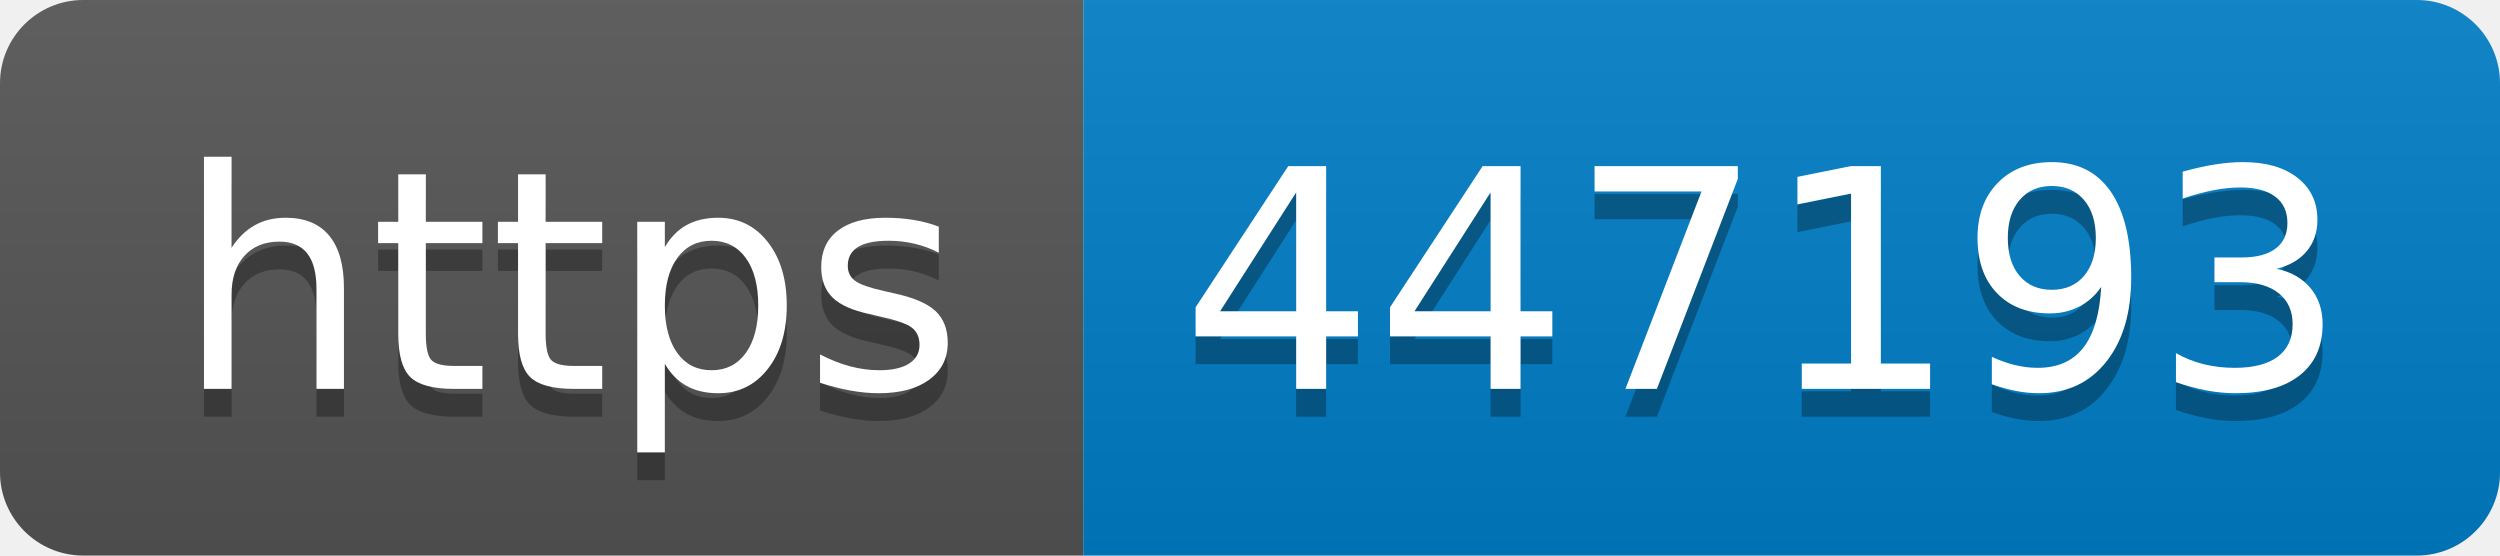
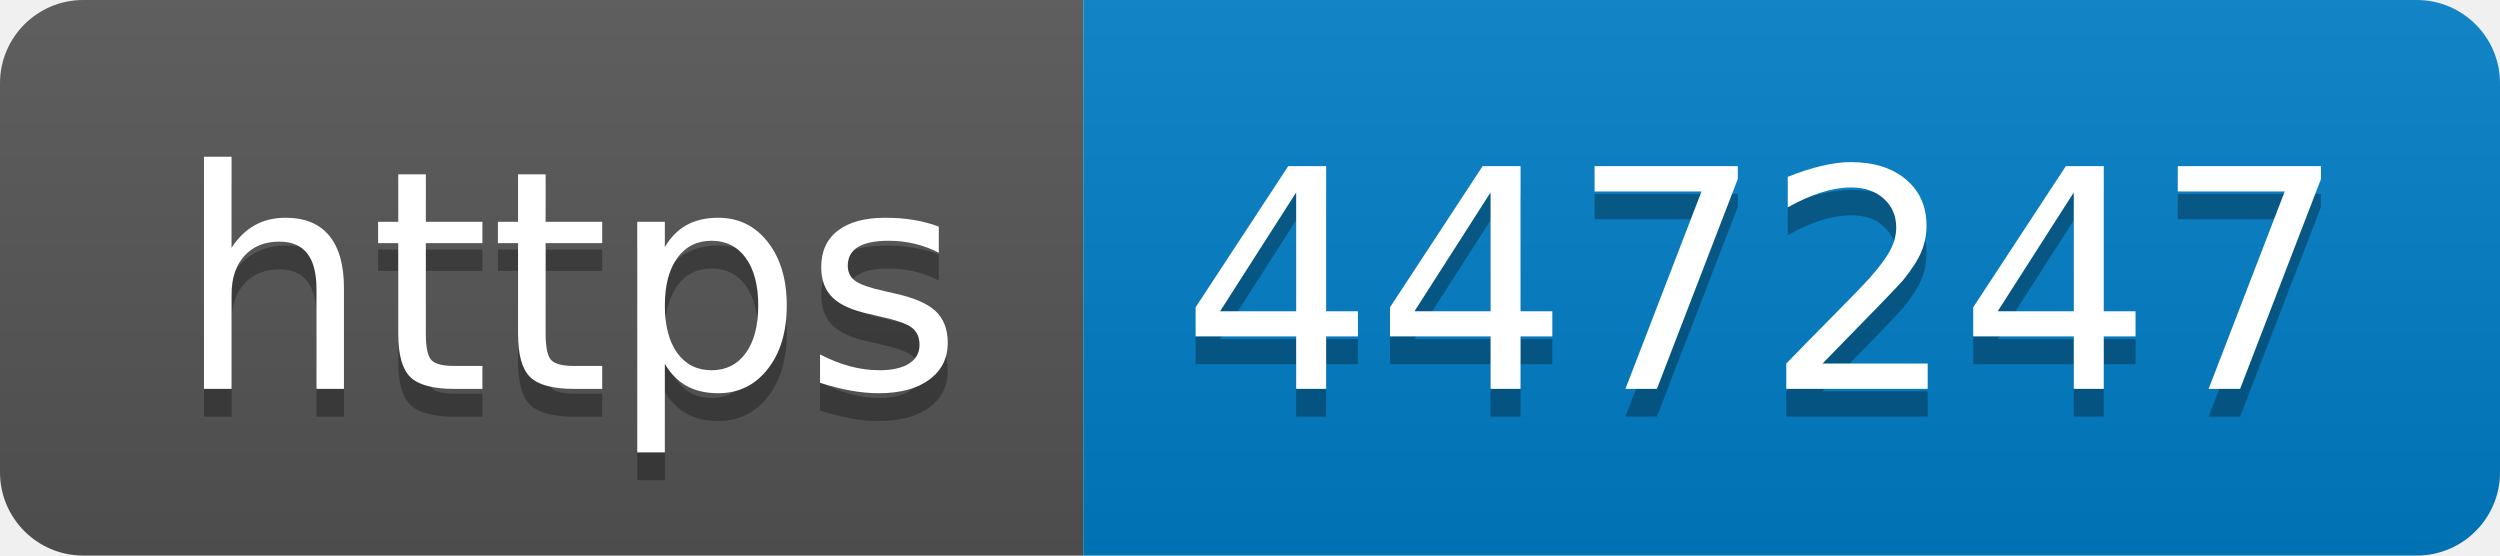
- <svg xmlns="http://www.w3.org/2000/svg" width="90" height="20" role="img" aria-label="https: 447193">
+ <svg xmlns="http://www.w3.org/2000/svg" width="90" height="20" role="img" aria-label="https: 447247">
  <linearGradient id="s" x2="0" y2="100%">
    <stop offset="0" stop-color="#bbb" stop-opacity=".1" />
    <stop offset="1" stop-opacity=".1" />
  </linearGradient>
  <clipPath id="r">
    <rect width="90" height="20" rx="3" fill="#fff" />
  </clipPath>
  <g clip-path="url(#r)">
    <rect width="39" height="20" fill="#555" />
    <rect x="39" width="51" height="20" fill="#007ec6" />
    <rect width="90" height="20" fill="url(#s)" />
  </g>
  <g fill="#fff" text-anchor="middle" font-family="Verdana,Geneva,DejaVu Sans,sans-serif" text-rendering="geometricPrecision" font-size="110">
    <text aria-hidden="true" x="205" y="150" fill="#010101" fill-opacity=".3" transform="scale(.1)" textLength="290">https</text>
    <text x="205" y="140" transform="scale(.1)" fill="#fff" textLength="290">https</text>
-     <text aria-hidden="true" x="635" y="150" fill="#010101" fill-opacity=".3" transform="scale(.1)" textLength="410">447193</text>
-     <text x="635" y="140" transform="scale(.1)" fill="#fff" textLength="410">447193</text>
+     <text aria-hidden="true" x="635" y="150" fill="#010101" fill-opacity=".3" transform="scale(.1)" textLength="410">447247</text>
+     <text x="635" y="140" transform="scale(.1)" fill="#fff" textLength="410">447247</text>
  </g>
</svg>
